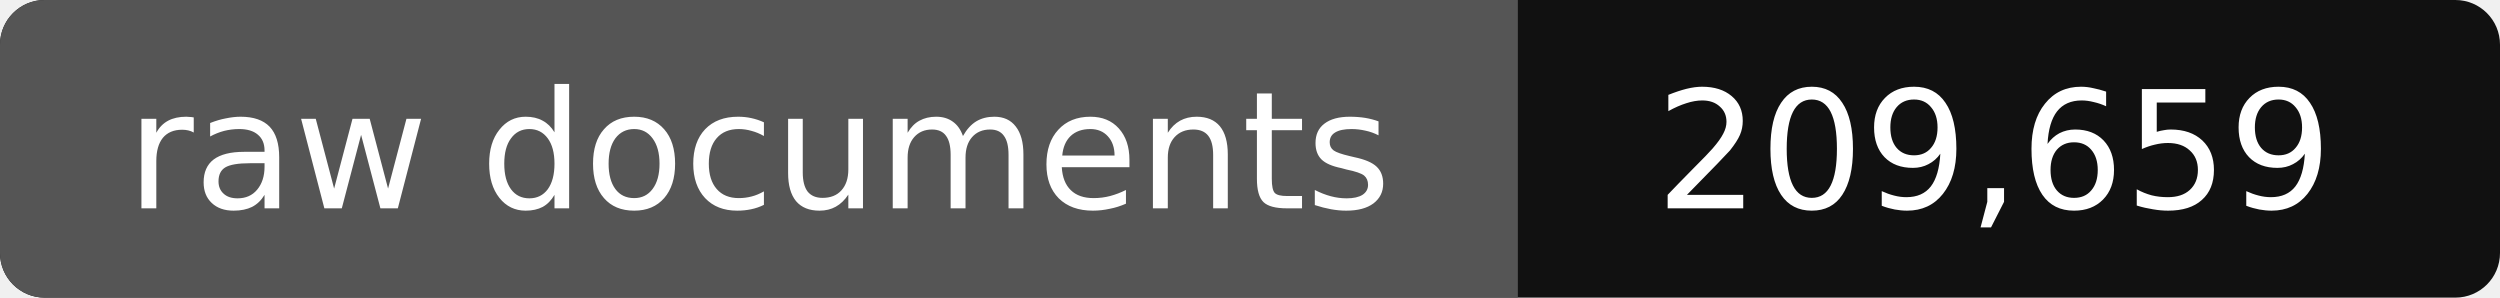
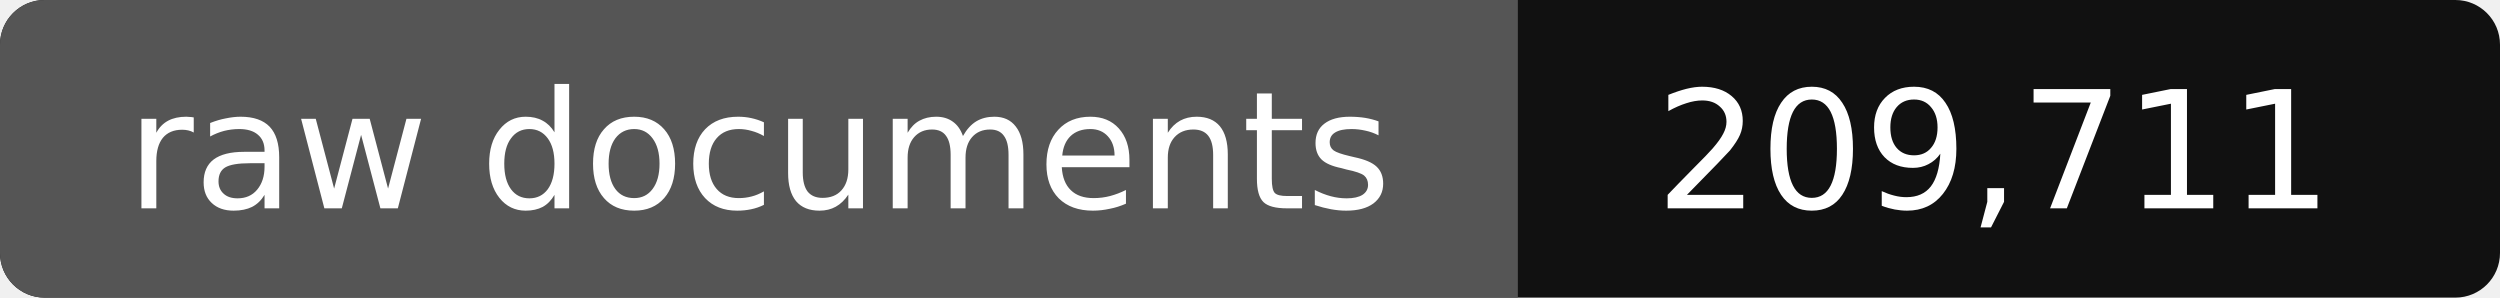
- <svg xmlns="http://www.w3.org/2000/svg" width="168" height="20" role="img" aria-label="raw documents: 209,659">
+ <svg xmlns="http://www.w3.org/2000/svg" width="168" height="20" role="img" aria-label="raw documents: 209,711">
  <rect width="168" height="20" rx="3" fill="#111" />
  <path fill="#555" d="M3 0h99v20H3a3 3 0 0 1-3-3V3a3 3 0 0 1 3-3z" />
  <g fill="#fff" text-anchor="middle" font-family="Verdana,DejaVu Sans,sans-serif" font-size="11">
    <text x="51" y="14">raw documents</text>
-     <text x="134" y="14">209,659</text>
+     <text x="134" y="14">209,711</text>
  </g>
</svg>
